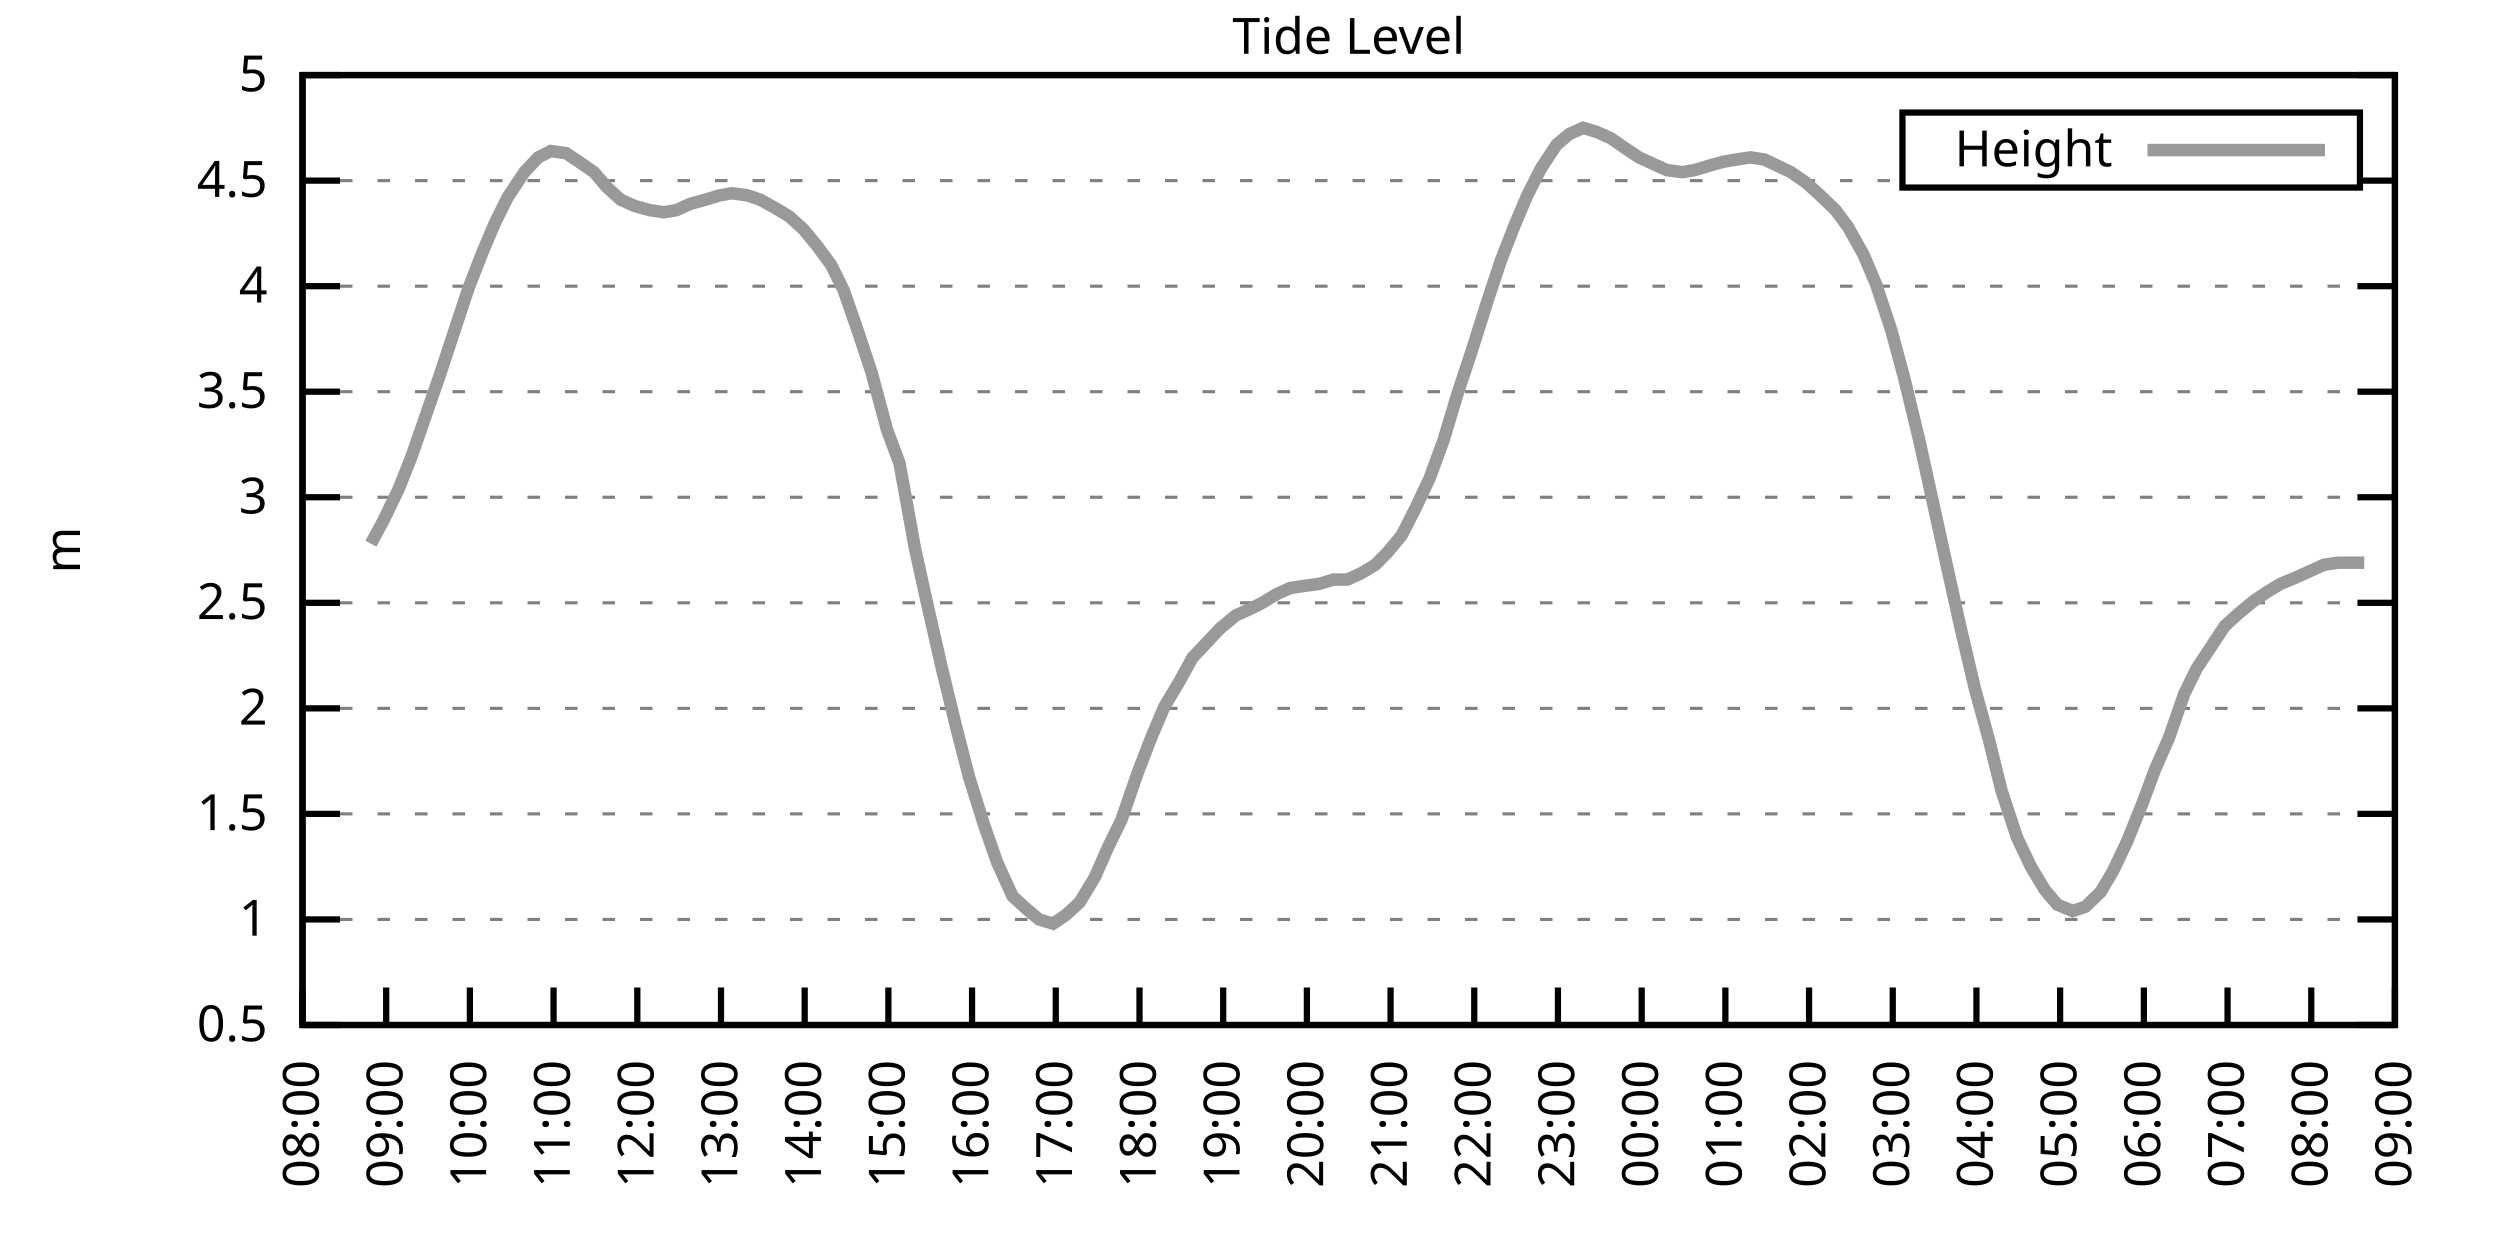
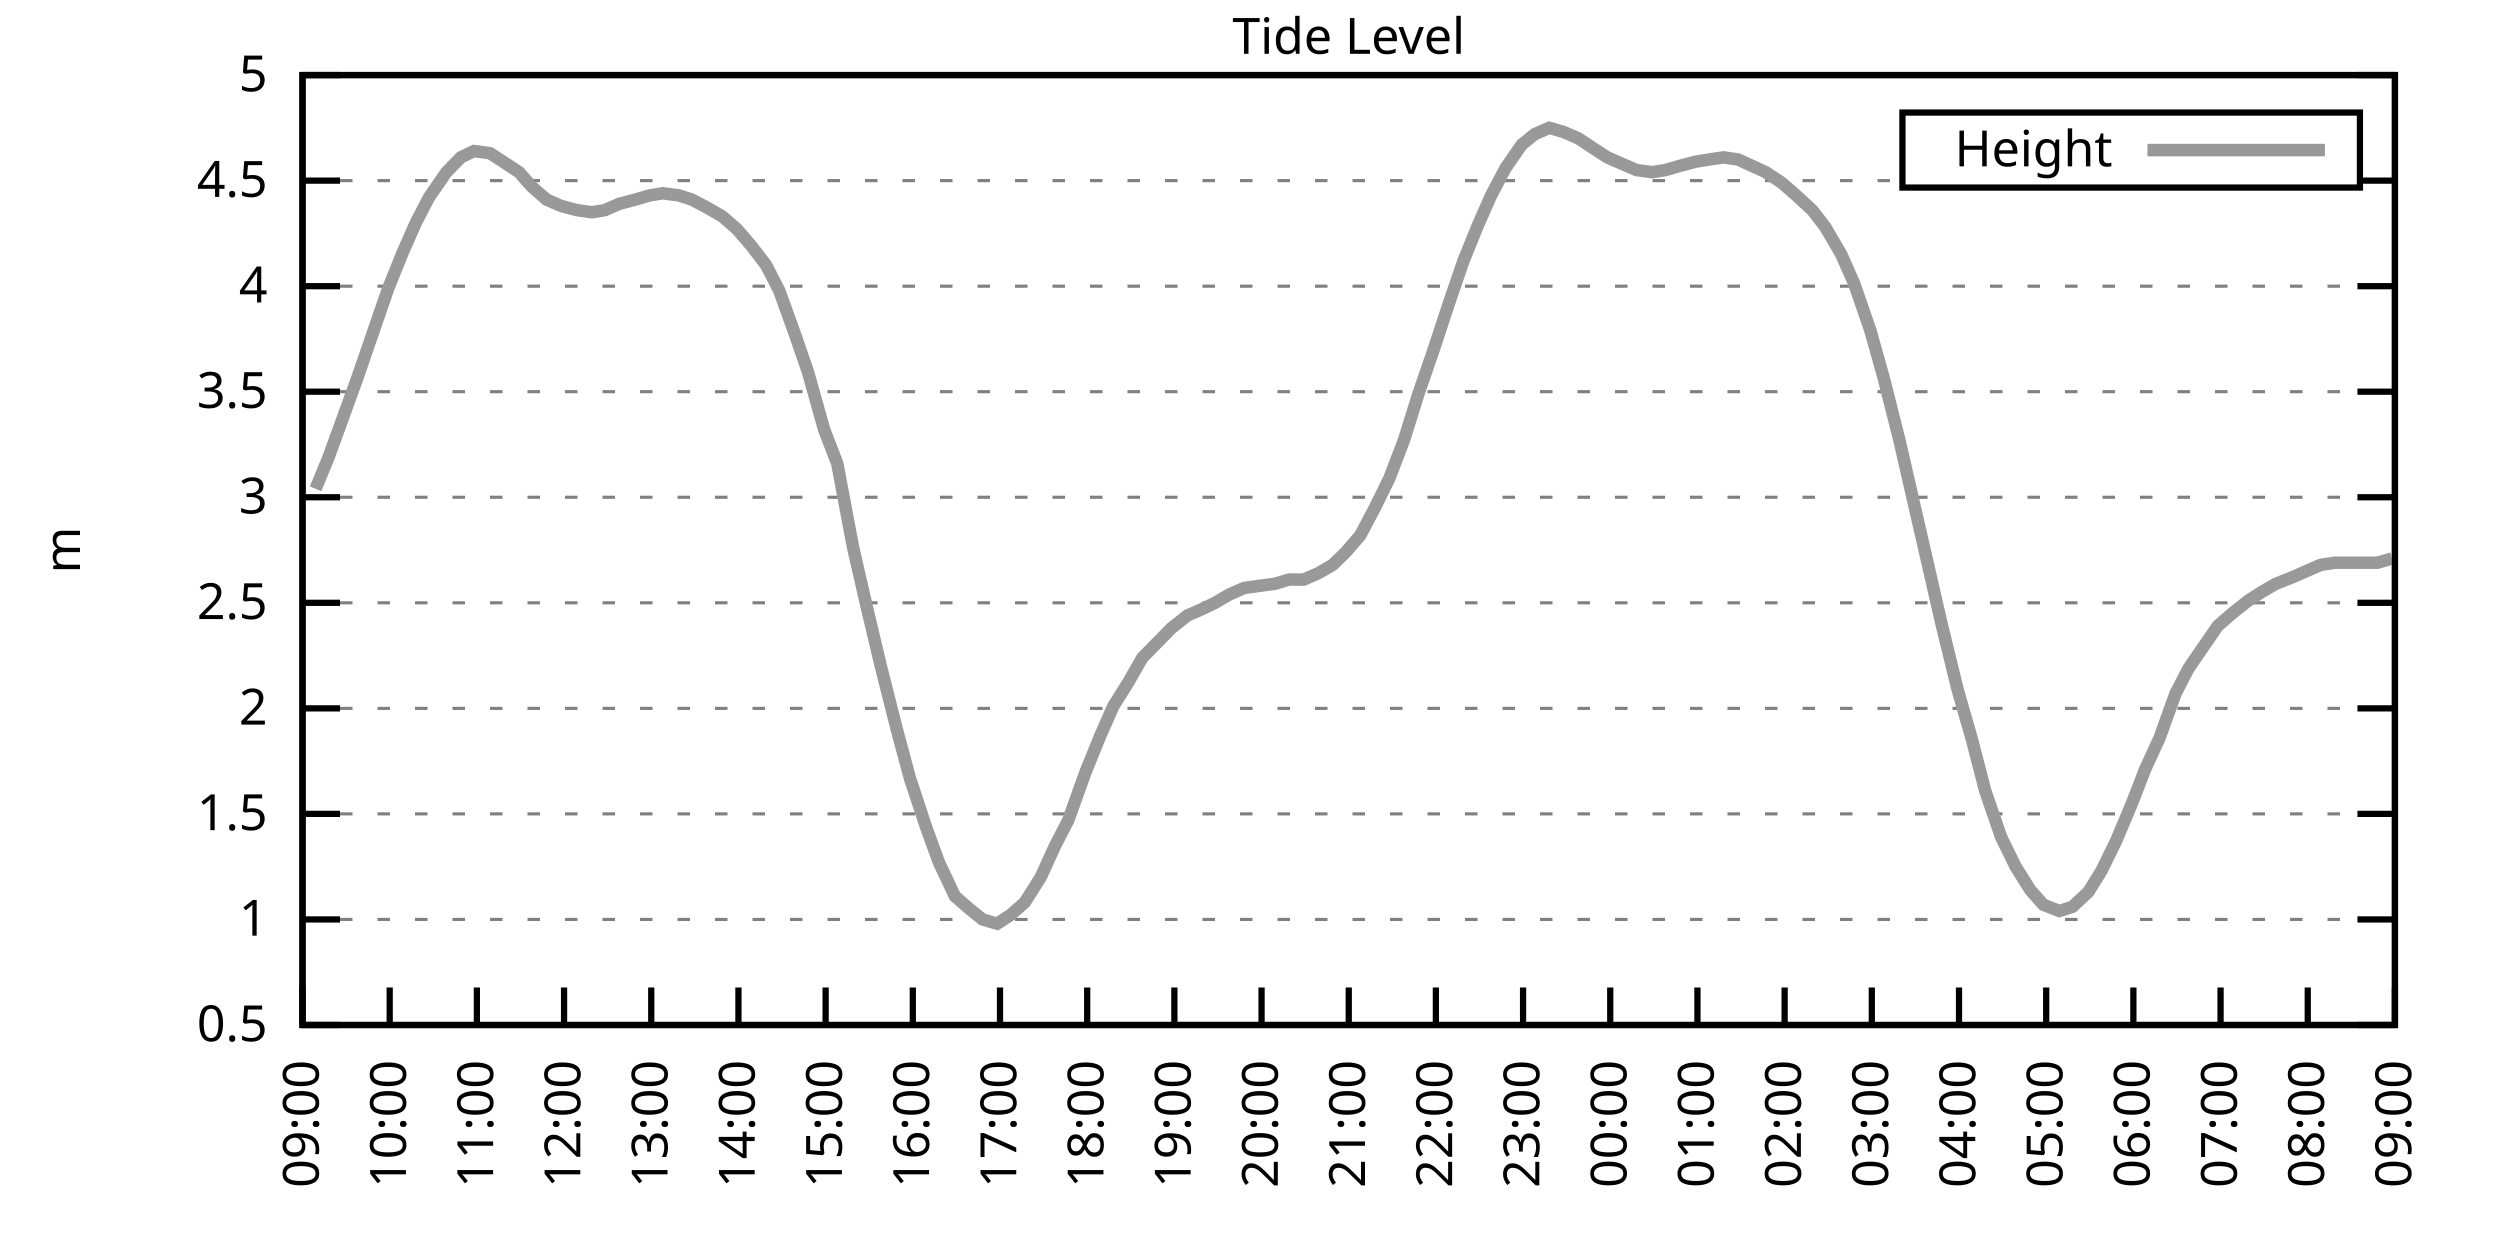
<svg xmlns="http://www.w3.org/2000/svg" xmlns:xlink="http://www.w3.org/1999/xlink" width="400" height="200" viewBox="0 0 400 200">
  <g id="gnuplot_canvas">
    <rect x="0" y="0" width="400" height="200" fill="none" />
    <defs>
      <circle id="gpDot" r="0.5" stroke-width="0.5" stroke="currentColor" />
      <path id="gpPt0" stroke-width="0.333" stroke="currentColor" d="M-1,0 h2 M0,-1 v2" />
      <path id="gpPt1" stroke-width="0.333" stroke="currentColor" d="M-1,-1 L1,1 M1,-1 L-1,1" />
      <path id="gpPt2" stroke-width="0.333" stroke="currentColor" d="M-1,0 L1,0 M0,-1 L0,1 M-1,-1 L1,1 M-1,1 L1,-1" />
      <rect id="gpPt3" stroke-width="0.333" stroke="currentColor" x="-1" y="-1" width="2" height="2" />
      <rect id="gpPt4" stroke-width="0.333" stroke="currentColor" fill="currentColor" x="-1" y="-1" width="2" height="2" />
      <circle id="gpPt5" stroke-width="0.333" stroke="currentColor" cx="0" cy="0" r="1" />
      <use xlink:href="#gpPt5" id="gpPt6" fill="currentColor" stroke="none" />
      <path id="gpPt7" stroke-width="0.333" stroke="currentColor" d="M0,-1.33 L-1.33,0.67 L1.33,0.67 z" />
      <use xlink:href="#gpPt7" id="gpPt8" fill="currentColor" stroke="none" />
      <use xlink:href="#gpPt7" id="gpPt9" stroke="currentColor" transform="rotate(180)" />
      <use xlink:href="#gpPt9" id="gpPt10" fill="currentColor" stroke="none" />
      <use xlink:href="#gpPt3" id="gpPt11" stroke="currentColor" transform="rotate(45)" />
      <use xlink:href="#gpPt11" id="gpPt12" fill="currentColor" stroke="none" />
      <path id="gpPt13" stroke-width="0.333" stroke="currentColor" d="M0,1.330 L1.265,0.411 L0.782,-1.067 L-0.782,-1.076 L-1.265,0.411 z" />
      <use xlink:href="#gpPt13" id="gpPt14" fill="currentColor" stroke="none" />
      <filter id="textbox" filterUnits="objectBoundingBox" x="0" y="0" height="1" width="1">
        <feFlood flood-color="white" flood-opacity="1" result="bgnd" />
        <feComposite in="SourceGraphic" in2="bgnd" operator="atop" />
      </filter>
      <filter id="greybox" filterUnits="objectBoundingBox" x="0" y="0" height="1" width="1">
        <feFlood flood-color="lightgrey" flood-opacity="1" result="grey" />
        <feComposite in="SourceGraphic" in2="grey" operator="atop" />
      </filter>
    </defs>
    <g fill="none" color="white" stroke="currentColor" stroke-width="1.00" stroke-linecap="butt" stroke-linejoin="miter">
</g>
    <g fill="none" color="black" stroke="currentColor" stroke-width="1.00" stroke-linecap="butt" stroke-linejoin="miter">
      <g stroke="none" shape-rendering="crispEdges">
        <polygon fill="rgb(255, 255, 255)" points="48.40,164.00 383.18,164.00 383.18,12.02 48.40,12.02 " />
      </g>
    </g>
    <g fill="none" color="black" stroke="currentColor" stroke-width="1.00" stroke-linecap="butt" stroke-linejoin="miter">
</g>
    <g fill="none" color="black" stroke="black" stroke-width="0.50" stroke-linecap="butt" stroke-linejoin="miter">
</g>
    <g fill="none" color="gray" stroke="currentColor" stroke-width="0.50" stroke-linecap="butt" stroke-linejoin="miter">
      <path stroke="gray" stroke-dasharray="2,4" class="gridline" d="M48.40,164.00 L383.19,164.00  " />
    </g>
    <g fill="none" color="gray" stroke="gray" stroke-width="1.00" stroke-linecap="butt" stroke-linejoin="miter">
</g>
    <g fill="none" color="black" stroke="currentColor" stroke-width="1.00" stroke-linecap="butt" stroke-linejoin="miter">
      <path stroke="black" d="M48.40,164.00 L54.40,164.00 M383.19,164.00 L377.19,164.00  " />
      <g transform="translate(42.80,166.60)" stroke="none" fill="black" font-family="Sans" font-size="8.00" text-anchor="end">
        <text>
          <tspan font-family="Sans"> 0.5</tspan>
        </text>
      </g>
    </g>
    <g fill="none" color="black" stroke="currentColor" stroke-width="1.00" stroke-linecap="butt" stroke-linejoin="miter">
</g>
    <g fill="none" color="black" stroke="black" stroke-width="0.50" stroke-linecap="butt" stroke-linejoin="miter">
</g>
    <g fill="none" color="gray" stroke="currentColor" stroke-width="0.50" stroke-linecap="butt" stroke-linejoin="miter">
      <path stroke="gray" stroke-dasharray="2,4" class="gridline" d="M48.40,147.11 L383.19,147.11  " />
    </g>
    <g fill="none" color="gray" stroke="gray" stroke-width="1.00" stroke-linecap="butt" stroke-linejoin="miter">
</g>
    <g fill="none" color="black" stroke="currentColor" stroke-width="1.00" stroke-linecap="butt" stroke-linejoin="miter">
      <path stroke="black" d="M48.40,147.11 L54.40,147.11 M383.19,147.11 L377.19,147.11  " />
      <g transform="translate(42.80,149.71)" stroke="none" fill="black" font-family="Sans" font-size="8.00" text-anchor="end">
        <text>
          <tspan font-family="Sans"> 1</tspan>
        </text>
      </g>
    </g>
    <g fill="none" color="black" stroke="currentColor" stroke-width="1.00" stroke-linecap="butt" stroke-linejoin="miter">
</g>
    <g fill="none" color="black" stroke="black" stroke-width="0.50" stroke-linecap="butt" stroke-linejoin="miter">
</g>
    <g fill="none" color="gray" stroke="currentColor" stroke-width="0.50" stroke-linecap="butt" stroke-linejoin="miter">
      <path stroke="gray" stroke-dasharray="2,4" class="gridline" d="M48.40,130.22 L383.19,130.22  " />
    </g>
    <g fill="none" color="gray" stroke="gray" stroke-width="1.00" stroke-linecap="butt" stroke-linejoin="miter">
</g>
    <g fill="none" color="black" stroke="currentColor" stroke-width="1.00" stroke-linecap="butt" stroke-linejoin="miter">
      <path stroke="black" d="M48.40,130.22 L54.40,130.22 M383.19,130.22 L377.19,130.22  " />
      <g transform="translate(42.80,132.82)" stroke="none" fill="black" font-family="Sans" font-size="8.00" text-anchor="end">
        <text>
          <tspan font-family="Sans"> 1.5</tspan>
        </text>
      </g>
    </g>
    <g fill="none" color="black" stroke="currentColor" stroke-width="1.00" stroke-linecap="butt" stroke-linejoin="miter">
</g>
    <g fill="none" color="black" stroke="black" stroke-width="0.50" stroke-linecap="butt" stroke-linejoin="miter">
</g>
    <g fill="none" color="gray" stroke="currentColor" stroke-width="0.50" stroke-linecap="butt" stroke-linejoin="miter">
      <path stroke="gray" stroke-dasharray="2,4" class="gridline" d="M48.40,113.34 L383.19,113.34  " />
    </g>
    <g fill="none" color="gray" stroke="gray" stroke-width="1.00" stroke-linecap="butt" stroke-linejoin="miter">
</g>
    <g fill="none" color="black" stroke="currentColor" stroke-width="1.00" stroke-linecap="butt" stroke-linejoin="miter">
      <path stroke="black" d="M48.40,113.34 L54.40,113.34 M383.19,113.34 L377.19,113.34  " />
      <g transform="translate(42.80,115.94)" stroke="none" fill="black" font-family="Sans" font-size="8.00" text-anchor="end">
        <text>
          <tspan font-family="Sans"> 2</tspan>
        </text>
      </g>
    </g>
    <g fill="none" color="black" stroke="currentColor" stroke-width="1.00" stroke-linecap="butt" stroke-linejoin="miter">
</g>
    <g fill="none" color="black" stroke="black" stroke-width="0.50" stroke-linecap="butt" stroke-linejoin="miter">
</g>
    <g fill="none" color="gray" stroke="currentColor" stroke-width="0.50" stroke-linecap="butt" stroke-linejoin="miter">
      <path stroke="gray" stroke-dasharray="2,4" class="gridline" d="M48.40,96.45 L383.19,96.45  " />
    </g>
    <g fill="none" color="gray" stroke="gray" stroke-width="1.00" stroke-linecap="butt" stroke-linejoin="miter">
</g>
    <g fill="none" color="black" stroke="currentColor" stroke-width="1.00" stroke-linecap="butt" stroke-linejoin="miter">
      <path stroke="black" d="M48.40,96.45 L54.40,96.45 M383.19,96.45 L377.19,96.45  " />
      <g transform="translate(42.80,99.05)" stroke="none" fill="black" font-family="Sans" font-size="8.00" text-anchor="end">
        <text>
          <tspan font-family="Sans"> 2.5</tspan>
        </text>
      </g>
    </g>
    <g fill="none" color="black" stroke="currentColor" stroke-width="1.00" stroke-linecap="butt" stroke-linejoin="miter">
</g>
    <g fill="none" color="black" stroke="black" stroke-width="0.50" stroke-linecap="butt" stroke-linejoin="miter">
</g>
    <g fill="none" color="gray" stroke="currentColor" stroke-width="0.50" stroke-linecap="butt" stroke-linejoin="miter">
      <path stroke="gray" stroke-dasharray="2,4" class="gridline" d="M48.40,79.56 L383.19,79.56  " />
    </g>
    <g fill="none" color="gray" stroke="gray" stroke-width="1.00" stroke-linecap="butt" stroke-linejoin="miter">
</g>
    <g fill="none" color="black" stroke="currentColor" stroke-width="1.00" stroke-linecap="butt" stroke-linejoin="miter">
      <path stroke="black" d="M48.40,79.56 L54.40,79.56 M383.19,79.56 L377.19,79.56  " />
      <g transform="translate(42.80,82.16)" stroke="none" fill="black" font-family="Sans" font-size="8.00" text-anchor="end">
        <text>
          <tspan font-family="Sans"> 3</tspan>
        </text>
      </g>
    </g>
    <g fill="none" color="black" stroke="currentColor" stroke-width="1.00" stroke-linecap="butt" stroke-linejoin="miter">
</g>
    <g fill="none" color="black" stroke="black" stroke-width="0.50" stroke-linecap="butt" stroke-linejoin="miter">
</g>
    <g fill="none" color="gray" stroke="currentColor" stroke-width="0.50" stroke-linecap="butt" stroke-linejoin="miter">
      <path stroke="gray" stroke-dasharray="2,4" class="gridline" d="M48.40,62.67 L383.19,62.67  " />
    </g>
    <g fill="none" color="gray" stroke="gray" stroke-width="1.00" stroke-linecap="butt" stroke-linejoin="miter">
</g>
    <g fill="none" color="black" stroke="currentColor" stroke-width="1.00" stroke-linecap="butt" stroke-linejoin="miter">
      <path stroke="black" d="M48.40,62.67 L54.40,62.67 M383.19,62.67 L377.19,62.67  " />
      <g transform="translate(42.80,65.27)" stroke="none" fill="black" font-family="Sans" font-size="8.00" text-anchor="end">
        <text>
          <tspan font-family="Sans"> 3.5</tspan>
        </text>
      </g>
    </g>
    <g fill="none" color="black" stroke="currentColor" stroke-width="1.00" stroke-linecap="butt" stroke-linejoin="miter">
</g>
    <g fill="none" color="black" stroke="black" stroke-width="0.50" stroke-linecap="butt" stroke-linejoin="miter">
</g>
    <g fill="none" color="gray" stroke="currentColor" stroke-width="0.50" stroke-linecap="butt" stroke-linejoin="miter">
      <path stroke="gray" stroke-dasharray="2,4" class="gridline" d="M48.40,45.79 L383.19,45.79  " />
    </g>
    <g fill="none" color="gray" stroke="gray" stroke-width="1.00" stroke-linecap="butt" stroke-linejoin="miter">
</g>
    <g fill="none" color="black" stroke="currentColor" stroke-width="1.00" stroke-linecap="butt" stroke-linejoin="miter">
      <path stroke="black" d="M48.40,45.79 L54.40,45.79 M383.19,45.79 L377.19,45.79  " />
      <g transform="translate(42.80,48.39)" stroke="none" fill="black" font-family="Sans" font-size="8.00" text-anchor="end">
        <text>
          <tspan font-family="Sans"> 4</tspan>
        </text>
      </g>
    </g>
    <g fill="none" color="black" stroke="currentColor" stroke-width="1.00" stroke-linecap="butt" stroke-linejoin="miter">
</g>
    <g fill="none" color="black" stroke="black" stroke-width="0.50" stroke-linecap="butt" stroke-linejoin="miter">
</g>
    <g fill="none" color="gray" stroke="currentColor" stroke-width="0.50" stroke-linecap="butt" stroke-linejoin="miter">
      <path stroke="gray" stroke-dasharray="2,4" class="gridline" d="M48.40,28.90 L304.39,28.90 M377.59,28.90 L383.19,28.90  " />
    </g>
    <g fill="none" color="gray" stroke="gray" stroke-width="1.00" stroke-linecap="butt" stroke-linejoin="miter">
</g>
    <g fill="none" color="black" stroke="currentColor" stroke-width="1.00" stroke-linecap="butt" stroke-linejoin="miter">
      <path stroke="black" d="M48.40,28.90 L54.40,28.90 M383.19,28.90 L377.19,28.90  " />
      <g transform="translate(42.80,31.50)" stroke="none" fill="black" font-family="Sans" font-size="8.00" text-anchor="end">
        <text>
          <tspan font-family="Sans"> 4.5</tspan>
        </text>
      </g>
    </g>
    <g fill="none" color="black" stroke="currentColor" stroke-width="1.00" stroke-linecap="butt" stroke-linejoin="miter">
</g>
    <g fill="none" color="black" stroke="black" stroke-width="0.50" stroke-linecap="butt" stroke-linejoin="miter">
</g>
    <g fill="none" color="gray" stroke="currentColor" stroke-width="0.50" stroke-linecap="butt" stroke-linejoin="miter">
      <path stroke="gray" stroke-dasharray="2,4" class="gridline" d="M48.40,12.01 L383.19,12.01  " />
    </g>
    <g fill="none" color="gray" stroke="gray" stroke-width="1.00" stroke-linecap="butt" stroke-linejoin="miter">
</g>
    <g fill="none" color="black" stroke="currentColor" stroke-width="1.00" stroke-linecap="butt" stroke-linejoin="miter">
      <path stroke="black" d="M48.40,12.01 L54.40,12.01 M383.19,12.01 L377.19,12.01  " />
      <g transform="translate(42.80,14.61)" stroke="none" fill="black" font-family="Sans" font-size="8.00" text-anchor="end">
        <text>
          <tspan font-family="Sans"> 5</tspan>
        </text>
      </g>
    </g>
    <g fill="none" color="black" stroke="currentColor" stroke-width="1.00" stroke-linecap="butt" stroke-linejoin="miter">
      <path stroke="black" d="M48.40,164.00 L48.40,158.00  " />
      <g transform="translate(51.00,169.60) rotate(270.00)" stroke="none" fill="black" font-family="Sans" font-size="8.00" text-anchor="end">
        <text>
-           <tspan font-family="Sans">08:00</tspan>
-         </text>
-       </g>
-     </g>
-     <g fill="none" color="black" stroke="currentColor" stroke-width="1.00" stroke-linecap="butt" stroke-linejoin="miter">
-       <path stroke="black" d="M61.79,164.00 L61.79,158.00  " />
-       <g transform="translate(64.39,169.60) rotate(270.00)" stroke="none" fill="black" font-family="Sans" font-size="8.00" text-anchor="end">
-         <text>
          <tspan font-family="Sans">09:00</tspan>
        </text>
      </g>
    </g>
    <g fill="none" color="black" stroke="currentColor" stroke-width="1.00" stroke-linecap="butt" stroke-linejoin="miter">
-       <path stroke="black" d="M75.18,164.00 L75.18,158.00  " />
-       <g transform="translate(77.78,169.60) rotate(270.00)" stroke="none" fill="black" font-family="Sans" font-size="8.00" text-anchor="end">
+       <path stroke="black" d="M62.35,164.00 L62.35,158.00  " />
+       <g transform="translate(64.95,169.60) rotate(270.00)" stroke="none" fill="black" font-family="Sans" font-size="8.00" text-anchor="end">
        <text>
          <tspan font-family="Sans">10:00</tspan>
        </text>
      </g>
    </g>
    <g fill="none" color="black" stroke="currentColor" stroke-width="1.00" stroke-linecap="butt" stroke-linejoin="miter">
-       <path stroke="black" d="M88.57,164.00 L88.57,158.00  " />
-       <g transform="translate(91.17,169.60) rotate(270.00)" stroke="none" fill="black" font-family="Sans" font-size="8.00" text-anchor="end">
+       <path stroke="black" d="M76.30,164.00 L76.30,158.00  " />
+       <g transform="translate(78.90,169.60) rotate(270.00)" stroke="none" fill="black" font-family="Sans" font-size="8.00" text-anchor="end">
        <text>
          <tspan font-family="Sans">11:00</tspan>
        </text>
      </g>
    </g>
    <g fill="none" color="black" stroke="currentColor" stroke-width="1.00" stroke-linecap="butt" stroke-linejoin="miter">
-       <path stroke="black" d="M101.97,164.00 L101.97,158.00  " />
-       <g transform="translate(104.57,169.60) rotate(270.00)" stroke="none" fill="black" font-family="Sans" font-size="8.00" text-anchor="end">
+       <path stroke="black" d="M90.25,164.00 L90.25,158.00  " />
+       <g transform="translate(92.85,169.60) rotate(270.00)" stroke="none" fill="black" font-family="Sans" font-size="8.00" text-anchor="end">
        <text>
          <tspan font-family="Sans">12:00</tspan>
        </text>
      </g>
    </g>
    <g fill="none" color="black" stroke="currentColor" stroke-width="1.00" stroke-linecap="butt" stroke-linejoin="miter">
-       <path stroke="black" d="M115.36,164.00 L115.36,158.00  " />
-       <g transform="translate(117.96,169.60) rotate(270.00)" stroke="none" fill="black" font-family="Sans" font-size="8.00" text-anchor="end">
+       <path stroke="black" d="M104.20,164.00 L104.20,158.00  " />
+       <g transform="translate(106.80,169.60) rotate(270.00)" stroke="none" fill="black" font-family="Sans" font-size="8.00" text-anchor="end">
        <text>
          <tspan font-family="Sans">13:00</tspan>
        </text>
      </g>
    </g>
    <g fill="none" color="black" stroke="currentColor" stroke-width="1.00" stroke-linecap="butt" stroke-linejoin="miter">
-       <path stroke="black" d="M128.75,164.00 L128.75,158.00  " />
-       <g transform="translate(131.35,169.60) rotate(270.00)" stroke="none" fill="black" font-family="Sans" font-size="8.00" text-anchor="end">
+       <path stroke="black" d="M118.15,164.00 L118.15,158.00  " />
+       <g transform="translate(120.75,169.60) rotate(270.00)" stroke="none" fill="black" font-family="Sans" font-size="8.00" text-anchor="end">
        <text>
          <tspan font-family="Sans">14:00</tspan>
        </text>
      </g>
    </g>
    <g fill="none" color="black" stroke="currentColor" stroke-width="1.00" stroke-linecap="butt" stroke-linejoin="miter">
-       <path stroke="black" d="M142.14,164.00 L142.14,158.00  " />
-       <g transform="translate(144.74,169.60) rotate(270.00)" stroke="none" fill="black" font-family="Sans" font-size="8.00" text-anchor="end">
+       <path stroke="black" d="M132.10,164.00 L132.10,158.00  " />
+       <g transform="translate(134.70,169.60) rotate(270.00)" stroke="none" fill="black" font-family="Sans" font-size="8.00" text-anchor="end">
        <text>
          <tspan font-family="Sans">15:00</tspan>
        </text>
      </g>
    </g>
    <g fill="none" color="black" stroke="currentColor" stroke-width="1.00" stroke-linecap="butt" stroke-linejoin="miter">
-       <path stroke="black" d="M155.53,164.00 L155.53,158.00  " />
-       <g transform="translate(158.13,169.60) rotate(270.00)" stroke="none" fill="black" font-family="Sans" font-size="8.00" text-anchor="end">
+       <path stroke="black" d="M146.05,164.00 L146.05,158.00  " />
+       <g transform="translate(148.65,169.60) rotate(270.00)" stroke="none" fill="black" font-family="Sans" font-size="8.00" text-anchor="end">
        <text>
          <tspan font-family="Sans">16:00</tspan>
        </text>
      </g>
    </g>
    <g fill="none" color="black" stroke="currentColor" stroke-width="1.00" stroke-linecap="butt" stroke-linejoin="miter">
-       <path stroke="black" d="M168.92,164.00 L168.92,158.00  " />
-       <g transform="translate(171.52,169.60) rotate(270.00)" stroke="none" fill="black" font-family="Sans" font-size="8.00" text-anchor="end">
+       <path stroke="black" d="M160.00,164.00 L160.00,158.00  " />
+       <g transform="translate(162.60,169.60) rotate(270.00)" stroke="none" fill="black" font-family="Sans" font-size="8.00" text-anchor="end">
        <text>
          <tspan font-family="Sans">17:00</tspan>
        </text>
      </g>
    </g>
    <g fill="none" color="black" stroke="currentColor" stroke-width="1.00" stroke-linecap="butt" stroke-linejoin="miter">
-       <path stroke="black" d="M182.32,164.00 L182.32,158.00  " />
-       <g transform="translate(184.92,169.60) rotate(270.00)" stroke="none" fill="black" font-family="Sans" font-size="8.00" text-anchor="end">
+       <path stroke="black" d="M173.95,164.00 L173.95,158.00  " />
+       <g transform="translate(176.55,169.60) rotate(270.00)" stroke="none" fill="black" font-family="Sans" font-size="8.00" text-anchor="end">
        <text>
          <tspan font-family="Sans">18:00</tspan>
        </text>
      </g>
    </g>
    <g fill="none" color="black" stroke="currentColor" stroke-width="1.00" stroke-linecap="butt" stroke-linejoin="miter">
-       <path stroke="black" d="M195.71,164.00 L195.71,158.00  " />
-       <g transform="translate(198.31,169.60) rotate(270.00)" stroke="none" fill="black" font-family="Sans" font-size="8.00" text-anchor="end">
+       <path stroke="black" d="M187.90,164.00 L187.90,158.00  " />
+       <g transform="translate(190.50,169.60) rotate(270.00)" stroke="none" fill="black" font-family="Sans" font-size="8.00" text-anchor="end">
        <text>
          <tspan font-family="Sans">19:00</tspan>
        </text>
      </g>
    </g>
    <g fill="none" color="black" stroke="currentColor" stroke-width="1.00" stroke-linecap="butt" stroke-linejoin="miter">
-       <path stroke="black" d="M209.10,164.00 L209.10,158.00  " />
-       <g transform="translate(211.70,169.60) rotate(270.00)" stroke="none" fill="black" font-family="Sans" font-size="8.00" text-anchor="end">
+       <path stroke="black" d="M201.85,164.00 L201.85,158.00  " />
+       <g transform="translate(204.45,169.60) rotate(270.00)" stroke="none" fill="black" font-family="Sans" font-size="8.00" text-anchor="end">
        <text>
          <tspan font-family="Sans">20:00</tspan>
        </text>
      </g>
    </g>
    <g fill="none" color="black" stroke="currentColor" stroke-width="1.00" stroke-linecap="butt" stroke-linejoin="miter">
-       <path stroke="black" d="M222.49,164.00 L222.49,158.00  " />
-       <g transform="translate(225.09,169.60) rotate(270.00)" stroke="none" fill="black" font-family="Sans" font-size="8.00" text-anchor="end">
+       <path stroke="black" d="M215.80,164.00 L215.80,158.00  " />
+       <g transform="translate(218.40,169.60) rotate(270.00)" stroke="none" fill="black" font-family="Sans" font-size="8.00" text-anchor="end">
        <text>
          <tspan font-family="Sans">21:00</tspan>
        </text>
      </g>
    </g>
    <g fill="none" color="black" stroke="currentColor" stroke-width="1.00" stroke-linecap="butt" stroke-linejoin="miter">
-       <path stroke="black" d="M235.88,164.00 L235.88,158.00  " />
-       <g transform="translate(238.48,169.60) rotate(270.00)" stroke="none" fill="black" font-family="Sans" font-size="8.00" text-anchor="end">
+       <path stroke="black" d="M229.74,164.00 L229.74,158.00  " />
+       <g transform="translate(232.34,169.60) rotate(270.00)" stroke="none" fill="black" font-family="Sans" font-size="8.00" text-anchor="end">
        <text>
          <tspan font-family="Sans">22:00</tspan>
        </text>
      </g>
    </g>
    <g fill="none" color="black" stroke="currentColor" stroke-width="1.00" stroke-linecap="butt" stroke-linejoin="miter">
-       <path stroke="black" d="M249.27,164.00 L249.27,158.00  " />
-       <g transform="translate(251.87,169.60) rotate(270.00)" stroke="none" fill="black" font-family="Sans" font-size="8.00" text-anchor="end">
+       <path stroke="black" d="M243.69,164.00 L243.69,158.00  " />
+       <g transform="translate(246.29,169.60) rotate(270.00)" stroke="none" fill="black" font-family="Sans" font-size="8.00" text-anchor="end">
        <text>
          <tspan font-family="Sans">23:00</tspan>
        </text>
      </g>
    </g>
    <g fill="none" color="black" stroke="currentColor" stroke-width="1.00" stroke-linecap="butt" stroke-linejoin="miter">
-       <path stroke="black" d="M262.67,164.00 L262.67,158.00  " />
-       <g transform="translate(265.27,169.60) rotate(270.00)" stroke="none" fill="black" font-family="Sans" font-size="8.00" text-anchor="end">
+       <path stroke="black" d="M257.64,164.00 L257.64,158.00  " />
+       <g transform="translate(260.24,169.60) rotate(270.00)" stroke="none" fill="black" font-family="Sans" font-size="8.00" text-anchor="end">
        <text>
          <tspan font-family="Sans">00:00</tspan>
        </text>
      </g>
    </g>
    <g fill="none" color="black" stroke="currentColor" stroke-width="1.00" stroke-linecap="butt" stroke-linejoin="miter">
-       <path stroke="black" d="M276.06,164.00 L276.06,158.00  " />
-       <g transform="translate(278.66,169.60) rotate(270.00)" stroke="none" fill="black" font-family="Sans" font-size="8.00" text-anchor="end">
+       <path stroke="black" d="M271.59,164.00 L271.59,158.00  " />
+       <g transform="translate(274.19,169.60) rotate(270.00)" stroke="none" fill="black" font-family="Sans" font-size="8.00" text-anchor="end">
        <text>
          <tspan font-family="Sans">01:00</tspan>
        </text>
      </g>
    </g>
    <g fill="none" color="black" stroke="currentColor" stroke-width="1.00" stroke-linecap="butt" stroke-linejoin="miter">
-       <path stroke="black" d="M289.45,164.00 L289.45,158.00  " />
-       <g transform="translate(292.05,169.60) rotate(270.00)" stroke="none" fill="black" font-family="Sans" font-size="8.00" text-anchor="end">
+       <path stroke="black" d="M285.54,164.00 L285.54,158.00  " />
+       <g transform="translate(288.14,169.60) rotate(270.00)" stroke="none" fill="black" font-family="Sans" font-size="8.00" text-anchor="end">
        <text>
          <tspan font-family="Sans">02:00</tspan>
        </text>
      </g>
    </g>
    <g fill="none" color="black" stroke="currentColor" stroke-width="1.00" stroke-linecap="butt" stroke-linejoin="miter">
-       <path stroke="black" d="M302.84,164.00 L302.84,158.00  " />
-       <g transform="translate(305.44,169.60) rotate(270.00)" stroke="none" fill="black" font-family="Sans" font-size="8.00" text-anchor="end">
+       <path stroke="black" d="M299.49,164.00 L299.49,158.00  " />
+       <g transform="translate(302.09,169.60) rotate(270.00)" stroke="none" fill="black" font-family="Sans" font-size="8.00" text-anchor="end">
        <text>
          <tspan font-family="Sans">03:00</tspan>
        </text>
      </g>
    </g>
    <g fill="none" color="black" stroke="currentColor" stroke-width="1.00" stroke-linecap="butt" stroke-linejoin="miter">
-       <path stroke="black" d="M316.23,164.00 L316.23,158.00  " />
-       <g transform="translate(318.83,169.60) rotate(270.00)" stroke="none" fill="black" font-family="Sans" font-size="8.00" text-anchor="end">
+       <path stroke="black" d="M313.44,164.00 L313.44,158.00  " />
+       <g transform="translate(316.04,169.60) rotate(270.00)" stroke="none" fill="black" font-family="Sans" font-size="8.00" text-anchor="end">
        <text>
          <tspan font-family="Sans">04:00</tspan>
        </text>
      </g>
    </g>
    <g fill="none" color="black" stroke="currentColor" stroke-width="1.00" stroke-linecap="butt" stroke-linejoin="miter">
-       <path stroke="black" d="M329.62,164.00 L329.62,158.00  " />
-       <g transform="translate(332.22,169.60) rotate(270.00)" stroke="none" fill="black" font-family="Sans" font-size="8.00" text-anchor="end">
+       <path stroke="black" d="M327.39,164.00 L327.39,158.00  " />
+       <g transform="translate(329.99,169.60) rotate(270.00)" stroke="none" fill="black" font-family="Sans" font-size="8.00" text-anchor="end">
        <text>
          <tspan font-family="Sans">05:00</tspan>
        </text>
      </g>
    </g>
    <g fill="none" color="black" stroke="currentColor" stroke-width="1.00" stroke-linecap="butt" stroke-linejoin="miter">
-       <path stroke="black" d="M343.02,164.00 L343.02,158.00  " />
-       <g transform="translate(345.62,169.60) rotate(270.00)" stroke="none" fill="black" font-family="Sans" font-size="8.00" text-anchor="end">
+       <path stroke="black" d="M341.34,164.00 L341.34,158.00  " />
+       <g transform="translate(343.94,169.60) rotate(270.00)" stroke="none" fill="black" font-family="Sans" font-size="8.00" text-anchor="end">
        <text>
          <tspan font-family="Sans">06:00</tspan>
        </text>
      </g>
    </g>
    <g fill="none" color="black" stroke="currentColor" stroke-width="1.00" stroke-linecap="butt" stroke-linejoin="miter">
-       <path stroke="black" d="M356.41,164.00 L356.41,158.00  " />
-       <g transform="translate(359.01,169.60) rotate(270.00)" stroke="none" fill="black" font-family="Sans" font-size="8.00" text-anchor="end">
+       <path stroke="black" d="M355.29,164.00 L355.29,158.00  " />
+       <g transform="translate(357.89,169.60) rotate(270.00)" stroke="none" fill="black" font-family="Sans" font-size="8.00" text-anchor="end">
        <text>
          <tspan font-family="Sans">07:00</tspan>
        </text>
      </g>
    </g>
    <g fill="none" color="black" stroke="currentColor" stroke-width="1.00" stroke-linecap="butt" stroke-linejoin="miter">
-       <path stroke="black" d="M369.80,164.00 L369.80,158.00  " />
-       <g transform="translate(372.40,169.60) rotate(270.00)" stroke="none" fill="black" font-family="Sans" font-size="8.00" text-anchor="end">
+       <path stroke="black" d="M369.24,164.00 L369.24,158.00  " />
+       <g transform="translate(371.84,169.60) rotate(270.00)" stroke="none" fill="black" font-family="Sans" font-size="8.00" text-anchor="end">
        <text>
          <tspan font-family="Sans">08:00</tspan>
        </text>
      </g>
    </g>
    <g fill="none" color="black" stroke="currentColor" stroke-width="1.00" stroke-linecap="butt" stroke-linejoin="miter">
      <path stroke="black" d="M383.19,164.00 L383.19,158.00  " />
      <g transform="translate(385.79,169.60) rotate(270.00)" stroke="none" fill="black" font-family="Sans" font-size="8.00" text-anchor="end">
        <text>
          <tspan font-family="Sans">09:00</tspan>
        </text>
      </g>
    </g>
    <g fill="none" color="black" stroke="currentColor" stroke-width="1.00" stroke-linecap="butt" stroke-linejoin="miter">
</g>
    <g fill="none" color="black" stroke="currentColor" stroke-width="1.00" stroke-linecap="butt" stroke-linejoin="miter">
      <path stroke="black" d="M48.40,12.01 L48.40,164.00 L383.19,164.00 L383.19,12.01 L48.40,12.01 Z  " />
    </g>
    <g fill="none" color="black" stroke="currentColor" stroke-width="1.00" stroke-linecap="butt" stroke-linejoin="miter">
</g>
    <g fill="none" color="black" stroke="currentColor" stroke-width="1.00" stroke-linecap="butt" stroke-linejoin="miter">
      <path stroke="black" d="M304.39,30.01 L304.39,18.01 L377.59,18.01 L377.59,30.01 L304.39,30.01 Z  " />
    </g>
    <g id="Tide_level_plot_1">
      <g fill="none" color="white" stroke="black" stroke-width="2.00" stroke-linecap="butt" stroke-linejoin="miter">
</g>
      <g fill="none" color="black" stroke="currentColor" stroke-width="2.00" stroke-linecap="butt" stroke-linejoin="miter">
        <g transform="translate(337.99,26.61)" stroke="none" fill="black" font-family="Sans" font-size="8.00" text-anchor="end">
          <text>
            <tspan font-family="Sans">Height</tspan>
          </text>
        </g>
      </g>
      <g fill="none" color="black" stroke="currentColor" stroke-width="2.00" stroke-linecap="butt" stroke-linejoin="miter">
-         <path stroke="rgb(153, 153, 153)" d="M343.59,24.01 L371.99,24.01 M59.34,86.99 L61.35,83.28 L63.80,78.21 L65.81,73.14 L68.04,66.73 L70.27,60.31   L72.50,53.55 L74.96,46.12 L77.19,40.38 L79.20,35.65 L81.21,31.60 L83.89,27.55 L86.12,25.18 L88.13,24.17   L90.58,24.51 L92.59,25.86 L95.05,27.55 L97.06,29.91 L99.29,31.94 L101.52,32.95 L103.98,33.63 L106.21,33.96   L108.22,33.63 L110.45,32.61 L112.90,31.94 L115.13,31.26 L117.14,30.92 L119.60,31.26 L121.61,31.94 L124.06,33.29   L126.29,34.64 L128.53,36.67 L130.76,39.37 L132.99,42.41 L135.00,46.46 L137.45,53.55 L139.46,59.63 L141.92,68.75   L143.93,74.16 L146.38,87.67 L148.39,96.79 L150.62,106.58 L153.08,116.71 L155.09,124.48 L157.54,132.25 L159.55,137.99   L162.01,143.40 L164.24,145.42 L166.25,147.11 L168.48,147.79 L170.49,146.44 L172.72,144.41 L175.17,140.36 L177.41,135.29   L179.41,131.24 L182.09,123.47 L184.32,117.73 L186.33,113.00 L188.57,109.28 L190.80,105.23 L193.03,102.87 L195.26,100.50   L197.72,98.48 L199.95,97.46 L201.96,96.45 L204.19,95.10 L206.42,94.08 L208.65,93.75 L211.11,93.41 L213.34,92.73   L215.57,92.73 L217.80,91.72 L220.04,90.37 L222.04,88.34 L224.28,85.64 L226.51,81.25 L228.74,76.52 L230.97,70.44   L233.20,63.01 L235.44,56.26 L237.89,48.49 L240.12,41.73 L242.36,35.99 L244.36,31.26 L246.60,26.87 L249.05,23.16   L251.06,21.47 L253.29,20.45 L255.52,21.13 L257.76,22.14 L260.21,23.83 L262.22,25.18 L264.45,26.20 L266.68,27.21   L269.14,27.55 L271.15,27.21 L273.38,26.53 L275.83,25.86 L277.84,25.52 L280.07,25.18 L282.31,25.52 L286.55,27.55   L289.00,29.24 L291.23,31.26 L293.69,33.63 L295.70,36.33 L298.15,40.72 L300.16,45.45 L302.62,52.88 L304.63,60.31   L307.08,70.44 L309.09,79.56 L311.54,90.71 L313.55,99.83 L316.01,110.30 L318.24,118.40 L320.25,126.51 L322.70,133.94   L324.94,138.67 L327.17,142.38 L329.18,144.75 L331.63,145.76 L333.64,145.09 L336.10,142.72 L338.10,139.34 L340.34,134.62   L342.79,128.54 L344.80,123.13 L347.03,118.07 L349.49,110.97 L351.50,106.92 L353.73,103.54 L355.96,100.16 L358.19,98.14   L360.65,96.11 L362.66,94.76 L364.89,93.41 L367.34,92.40 L371.81,90.37 L374.04,90.03 L376.27,90.03 L378.28,90.03    " />
+         <path stroke="rgb(153, 153, 153)" d="M343.59,24.01 L371.99,24.01 M50.49,78.21 L52.58,73.14 L54.91,66.73 L57.23,60.31 L59.56,53.55 L62.12,46.12   L64.44,40.38 L66.53,35.65 L68.63,31.60 L71.42,27.55 L73.74,25.18 L75.83,24.17 L78.39,24.51 L80.48,25.86   L83.04,27.55 L85.13,29.91 L87.46,31.94 L89.78,32.95 L92.34,33.63 L94.67,33.96 L96.76,33.63 L99.08,32.61   L101.64,31.94 L103.97,31.26 L106.06,30.92 L108.62,31.26 L110.71,31.94 L113.27,33.29 L115.59,34.64 L117.92,36.67   L120.24,39.37 L122.57,42.41 L124.66,46.46 L127.22,53.55 L129.31,59.63 L131.87,68.75 L133.96,74.16 L136.51,87.67   L138.61,96.79 L140.93,106.58 L143.49,116.71 L145.58,124.48 L148.14,132.25 L150.23,137.99 L152.79,143.40 L155.11,145.42   L157.21,147.11 L159.53,147.79 L161.62,146.44 L163.95,144.41 L166.51,140.36 L168.83,135.29 L170.92,131.24 L173.71,123.47   L176.04,117.73 L178.13,113.00 L180.46,109.28 L182.78,105.23 L185.11,102.87 L187.43,100.50 L189.99,98.48 L192.31,97.46   L194.41,96.45 L196.73,95.10 L199.06,94.08 L201.38,93.75 L203.94,93.41 L206.26,92.73 L208.59,92.73 L210.91,91.72   L213.24,90.37 L215.33,88.34 L217.65,85.64 L219.98,81.25 L222.30,76.52 L224.63,70.44 L226.95,63.01 L229.28,56.26   L231.84,48.49 L234.16,41.73 L236.49,35.99 L238.58,31.26 L240.90,26.87 L243.46,23.16 L245.55,21.47 L247.88,20.45   L250.20,21.13 L252.53,22.14 L255.09,23.83 L257.18,25.18 L259.50,26.20 L261.83,27.21 L264.39,27.55 L266.48,27.21   L268.80,26.53 L271.36,25.86 L273.45,25.52 L275.78,25.18 L278.10,25.52 L282.52,27.55 L285.08,29.24 L287.40,31.26   L289.96,33.63 L292.05,36.33 L294.61,40.72 L296.70,45.45 L299.26,52.88 L301.35,60.31 L303.91,70.44 L306.00,79.56   L308.56,90.71 L310.65,99.83 L313.21,110.30 L315.53,118.40 L317.63,126.51 L320.18,133.94 L322.51,138.67 L324.83,142.38   L326.93,144.75 L329.48,145.76 L331.58,145.09 L334.13,142.72 L336.23,139.34 L338.55,134.62 L341.11,128.54 L343.20,123.13   L345.53,118.07 L348.08,110.97 L350.18,106.92 L352.50,103.54 L354.83,100.16 L357.15,98.14 L359.71,96.11 L361.80,94.76   L364.13,93.41 L366.68,92.40 L371.33,90.37 L373.66,90.03 L375.98,90.03 L378.08,90.03 L380.40,90.03 L382.73,89.36    " />
      </g>
    </g>
    <g fill="none" color="black" stroke="currentColor" stroke-width="2.00" stroke-linecap="butt" stroke-linejoin="miter">
</g>
    <g fill="none" color="black" stroke="black" stroke-width="1.00" stroke-linecap="butt" stroke-linejoin="miter">
</g>
    <g fill="none" color="black" stroke="currentColor" stroke-width="1.00" stroke-linecap="butt" stroke-linejoin="miter">
      <path stroke="black" d="M48.40,12.01 L48.40,164.00 L383.19,164.00 L383.19,12.01 L48.40,12.01 Z  " />
      <g transform="translate(12.80,88.01) rotate(270.00)" stroke="none" fill="black" font-family="Sans" font-size="8.00" text-anchor="middle">
        <text>
          <tspan font-family="Sans">m</tspan>
        </text>
      </g>
    </g>
    <g fill="none" color="black" stroke="currentColor" stroke-width="1.00" stroke-linecap="butt" stroke-linejoin="miter">
</g>
    <g fill="none" color="black" stroke="currentColor" stroke-width="1.00" stroke-linecap="butt" stroke-linejoin="miter">
      <g transform="translate(215.79,8.61)" stroke="none" fill="black" font-family="Sans" font-size="8.00" text-anchor="middle">
        <text>
          <tspan font-family="Sans">Tide Level</tspan>
        </text>
      </g>
    </g>
    <g fill="none" color="black" stroke="currentColor" stroke-width="1.00" stroke-linecap="butt" stroke-linejoin="miter">
</g>
  </g>
</svg>
